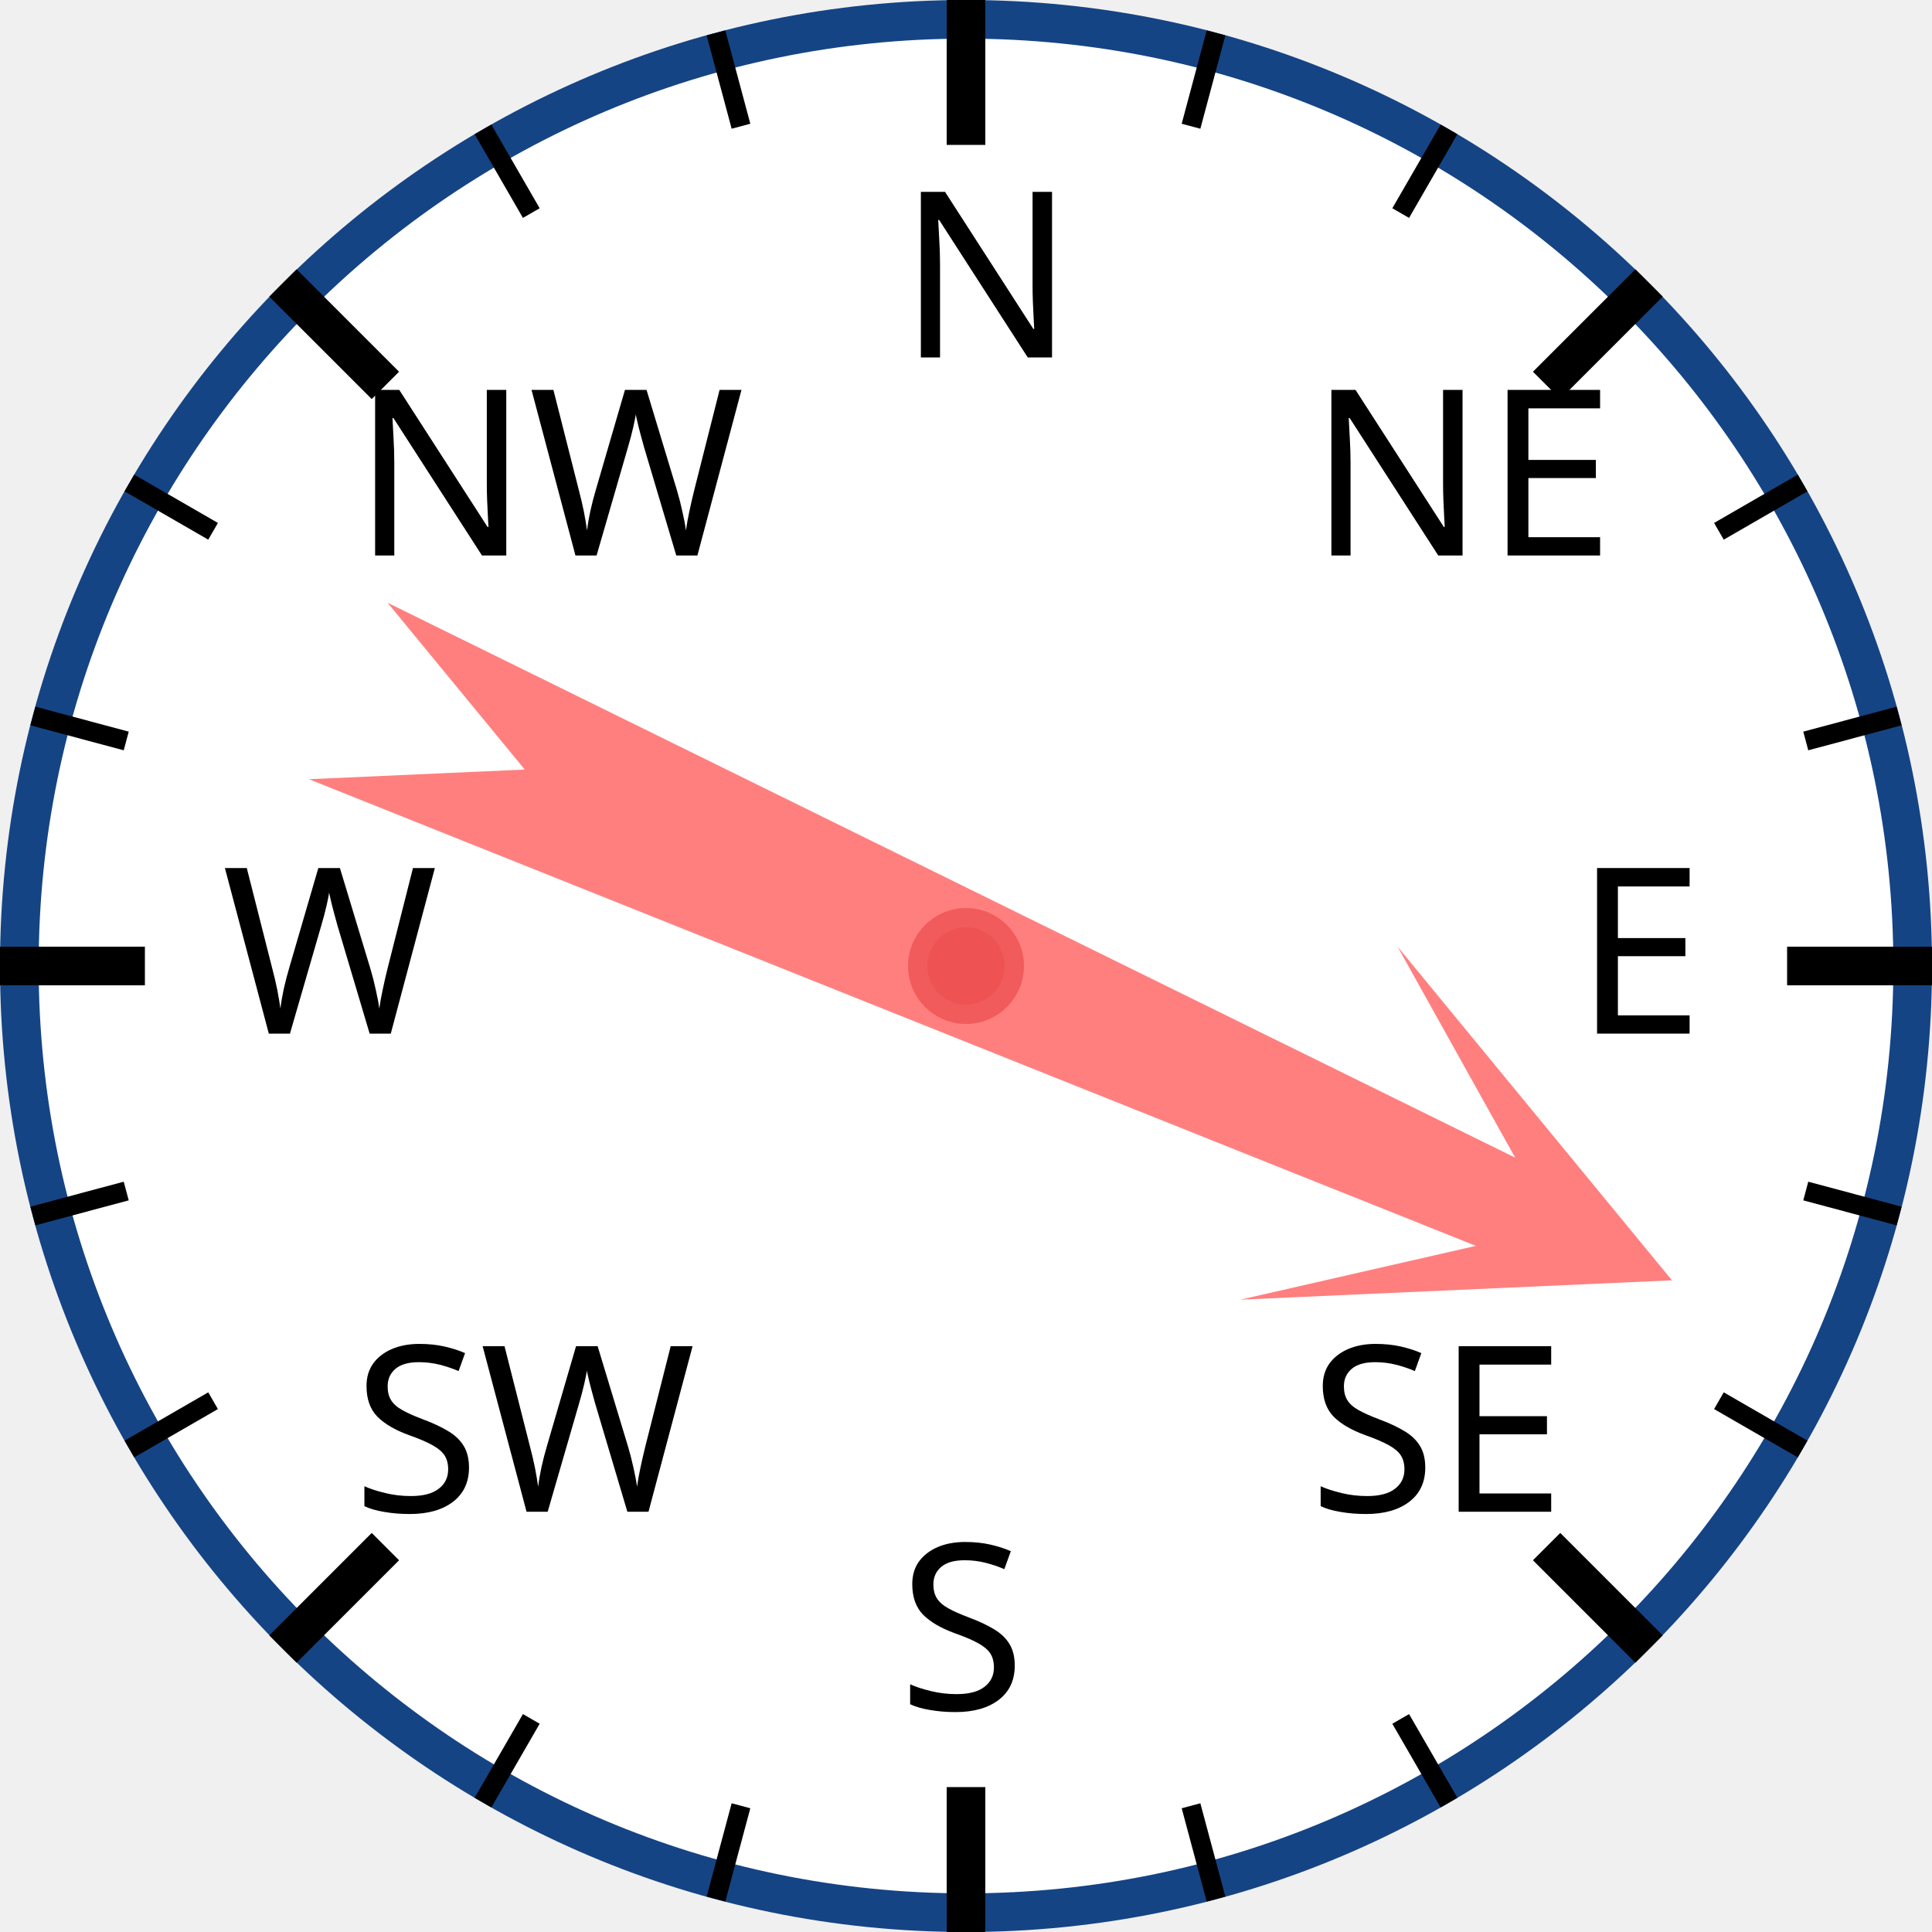
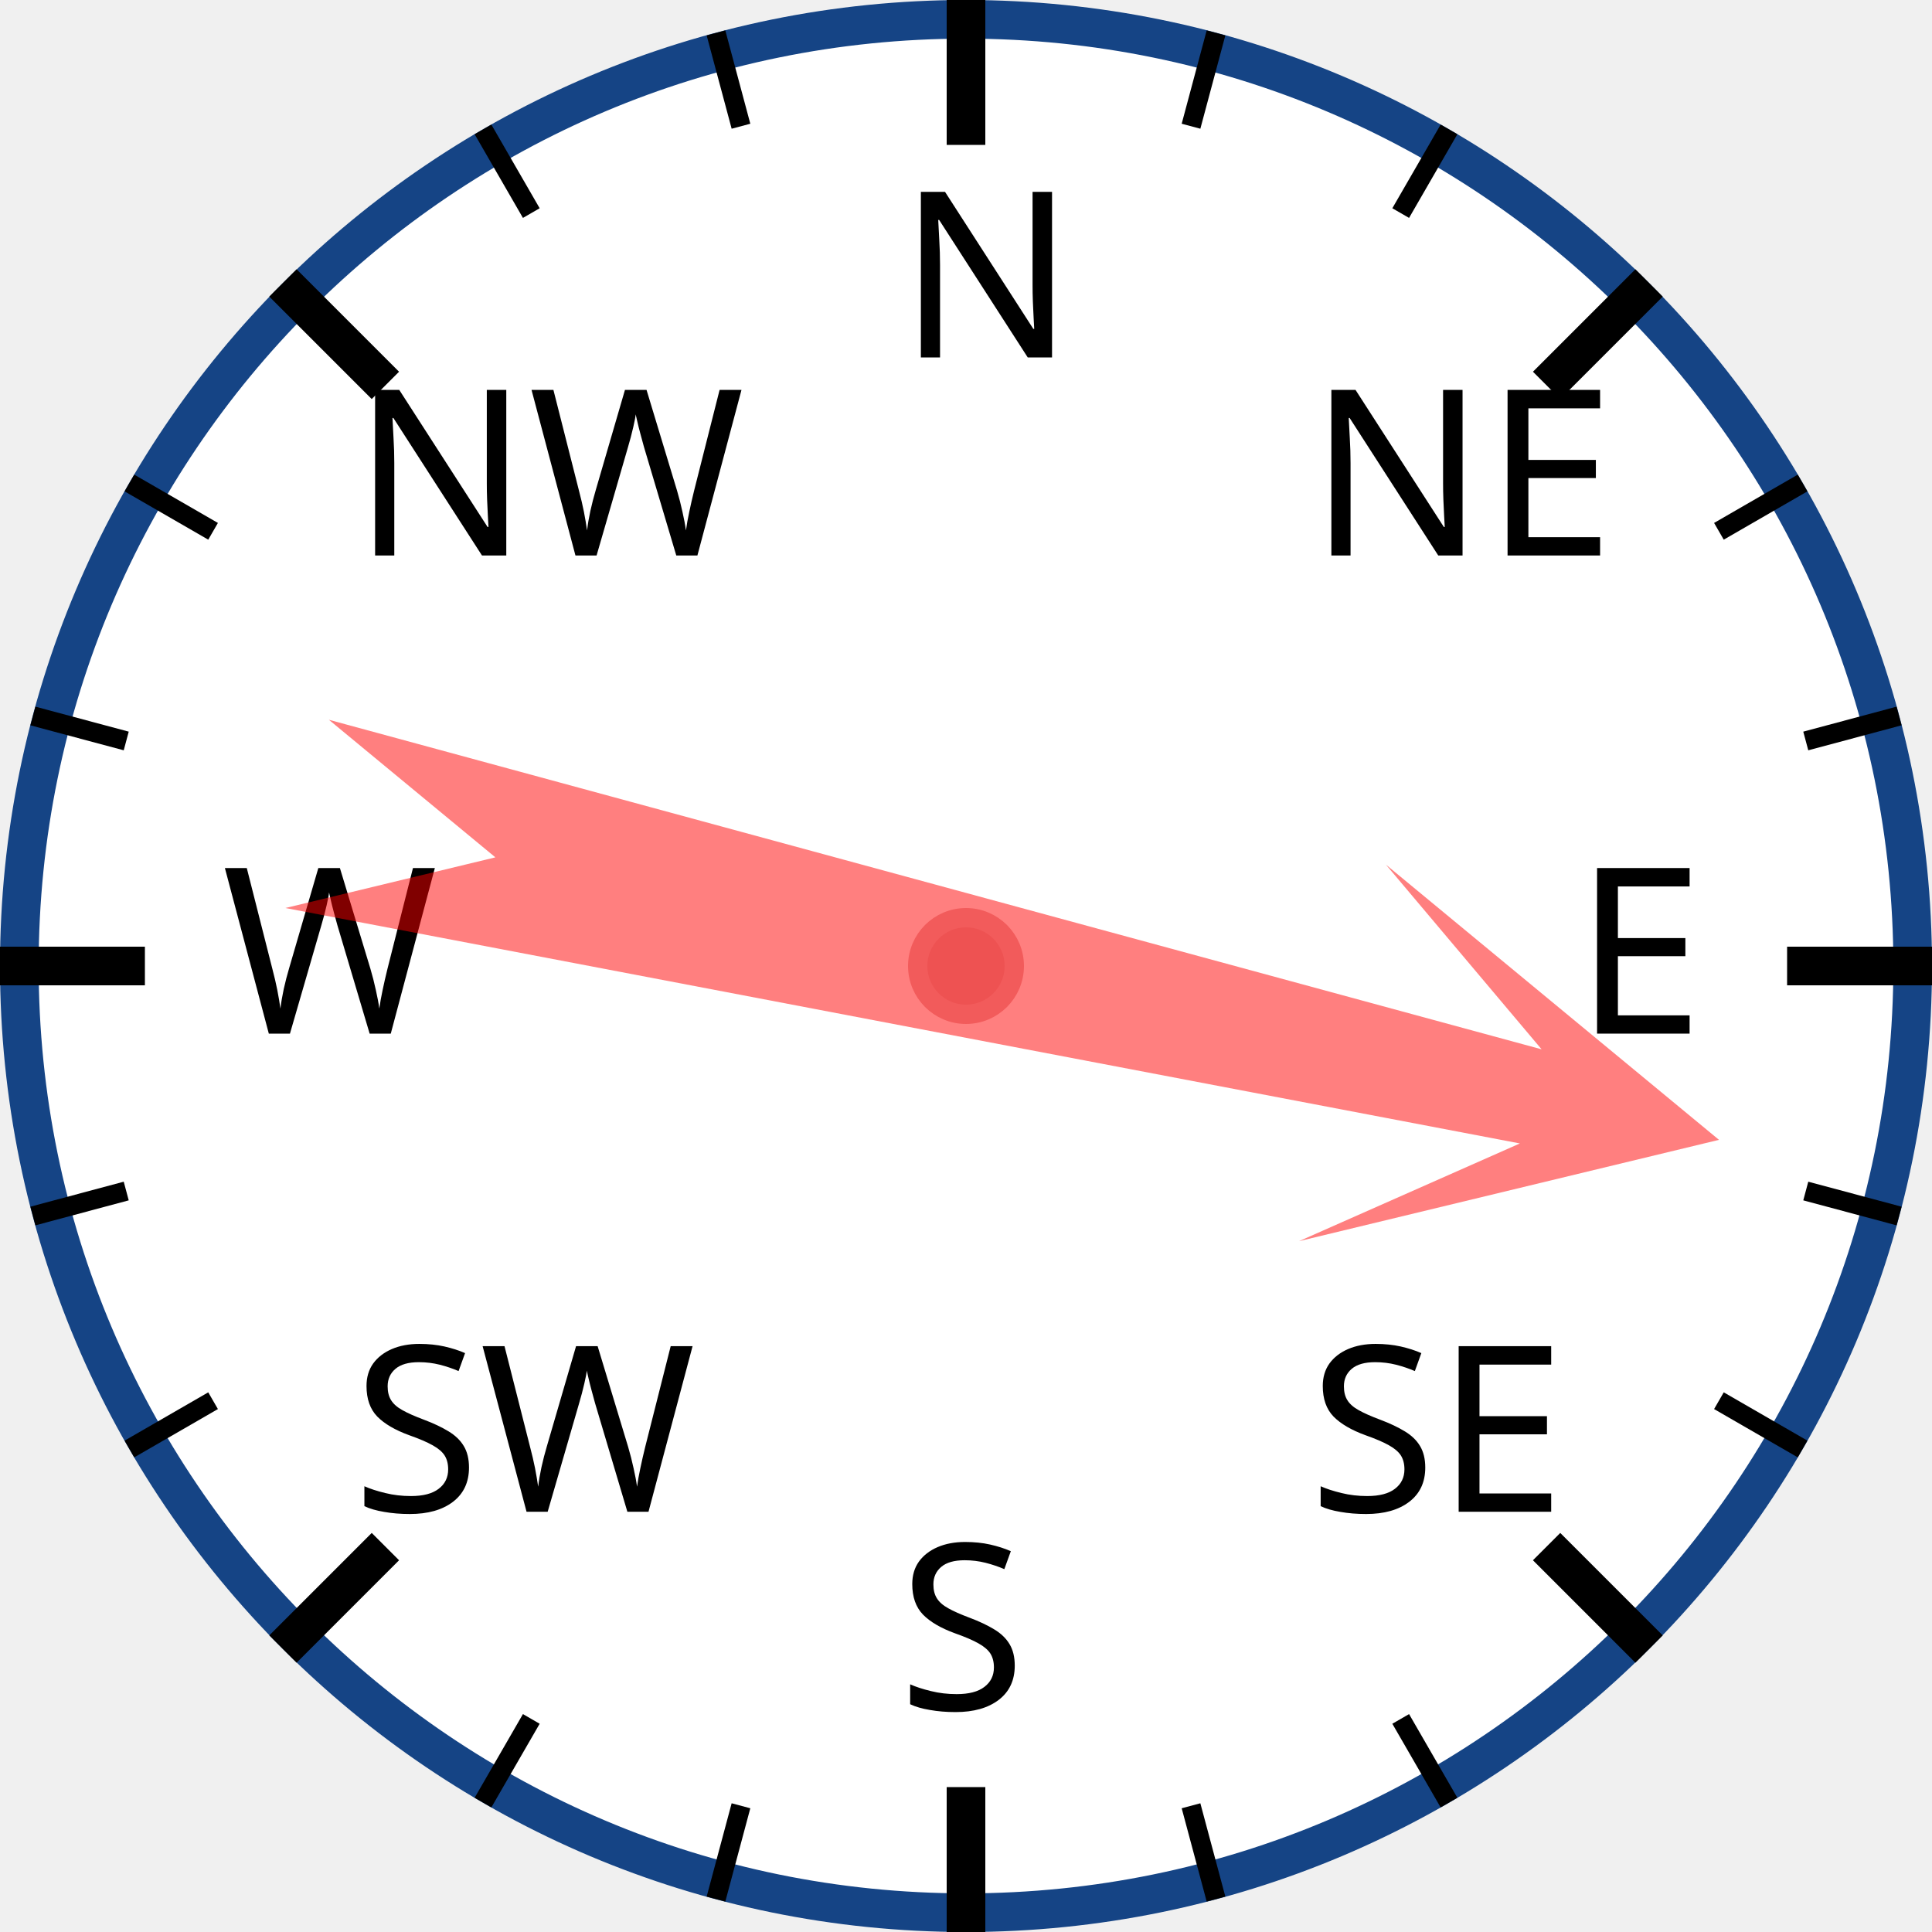
<svg xmlns="http://www.w3.org/2000/svg" width="120px" height="120px" viewBox="0 0 200 200">
  <circle cx="100" cy="100" r="98" style="fill: white; stroke: #154485; stroke-width: 4;" />
  <text x="93.0" y="37.0" style="font-family: sans-serif; font-size: 18pt;">N</text>
  <line x1="100.0" y1="0.0" x2="100.0" y2="15.0" style="stroke: black; stroke-width: 4;" />
  <line x1="74.118" y1="3.407" x2="76.706" y2="13.067" style="stroke: black; stroke-width: 2;" />
  <line x1="50" y1="13.397" x2="55" y2="22.058" style="stroke: black; stroke-width: 2;" />
  <text x="36.503" y="57.503" style="font-family: sans-serif; font-size: 18pt;">NW</text>
  <line x1="29.289" y1="29.289" x2="39.896" y2="39.896" style="stroke: black; stroke-width: 4;" />
  <line x1="13.397" y1="50" x2="22.058" y2="55" style="stroke: black; stroke-width: 2;" />
  <line x1="3.407" y1="74.118" x2="13.067" y2="76.706" style="stroke: black; stroke-width: 2;" />
  <text x="23.0" y="107.0" style="font-family: sans-serif; font-size: 18pt;">W</text>
  <line x1="0.0" y1="100.0" x2="15.0" y2="100.0" style="stroke: black; stroke-width: 4;" />
  <line x1="3.407" y1="125.882" x2="13.067" y2="123.294" style="stroke: black; stroke-width: 2;" />
  <line x1="13.397" y1="150" x2="22.058" y2="145" style="stroke: black; stroke-width: 2;" />
  <text x="36.503" y="156.497" style="font-family: sans-serif; font-size: 18pt;">SW</text>
  <line x1="29.289" y1="170.711" x2="39.896" y2="160.104" style="stroke: black; stroke-width: 4;" />
  <line x1="50" y1="186.603" x2="55" y2="177.942" style="stroke: black; stroke-width: 2;" />
  <line x1="74.118" y1="196.593" x2="76.706" y2="186.933" style="stroke: black; stroke-width: 2;" />
  <text x="93" y="177.0" style="font-family: sans-serif; font-size: 18pt;">S</text>
  <line x1="100" y1="200.0" x2="100" y2="185.0" style="stroke: black; stroke-width: 4;" />
  <line x1="125.882" y1="196.593" x2="123.294" y2="186.933" style="stroke: black; stroke-width: 2;" />
  <line x1="150.0" y1="186.603" x2="145.0" y2="177.942" style="stroke: black; stroke-width: 2;" />
  <text x="135.497" y="156.497" style="font-family: sans-serif; font-size: 18pt;">SE</text>
  <line x1="170.711" y1="170.711" x2="160.104" y2="160.104" style="stroke: black; stroke-width: 4;" />
  <line x1="186.603" y1="150" x2="177.942" y2="145" style="stroke: black; stroke-width: 2;" />
  <line x1="196.593" y1="125.882" x2="186.933" y2="123.294" style="stroke: black; stroke-width: 2;" />
  <text x="163.0" y="107" style="font-family: sans-serif; font-size: 18pt;">E</text>
  <line x1="200.0" y1="100" x2="185.0" y2="100" style="stroke: black; stroke-width: 4;" />
  <line x1="196.593" y1="74.118" x2="186.933" y2="76.706" style="stroke: black; stroke-width: 2;" />
  <line x1="186.603" y1="50" x2="177.942" y2="55" style="stroke: black; stroke-width: 2;" />
  <text x="135.497" y="57.503" style="font-family: sans-serif; font-size: 18pt;">NE</text>
  <line x1="170.711" y1="29.289" x2="160.104" y2="39.896" style="stroke: black; stroke-width: 4;" />
  <line x1="150" y1="13.397" x2="145" y2="22.058" style="stroke: black; stroke-width: 2;" />
  <line x1="125.882" y1="3.407" x2="123.294" y2="13.067" style="stroke: black; stroke-width: 2;" />
-   <polygon points="100 20 120 60 105 40 110 170 100 150 90 170 95 40 80 60" style="fill: red; fill-opacity: 0.5;" transform="rotate(114,100,100)" />
+   <polygon points="100 20 120 60 105 40 110 170 100 150 90 170 95 40 80 60" style="fill: red; fill-opacity: 0.5;" transform="rotate(103,100,100)" />
  <circle cx="100" cy="100" r="5" style="fill: #EE5252; stroke: #F25B5B; stroke-width: 2;" />
</svg>
